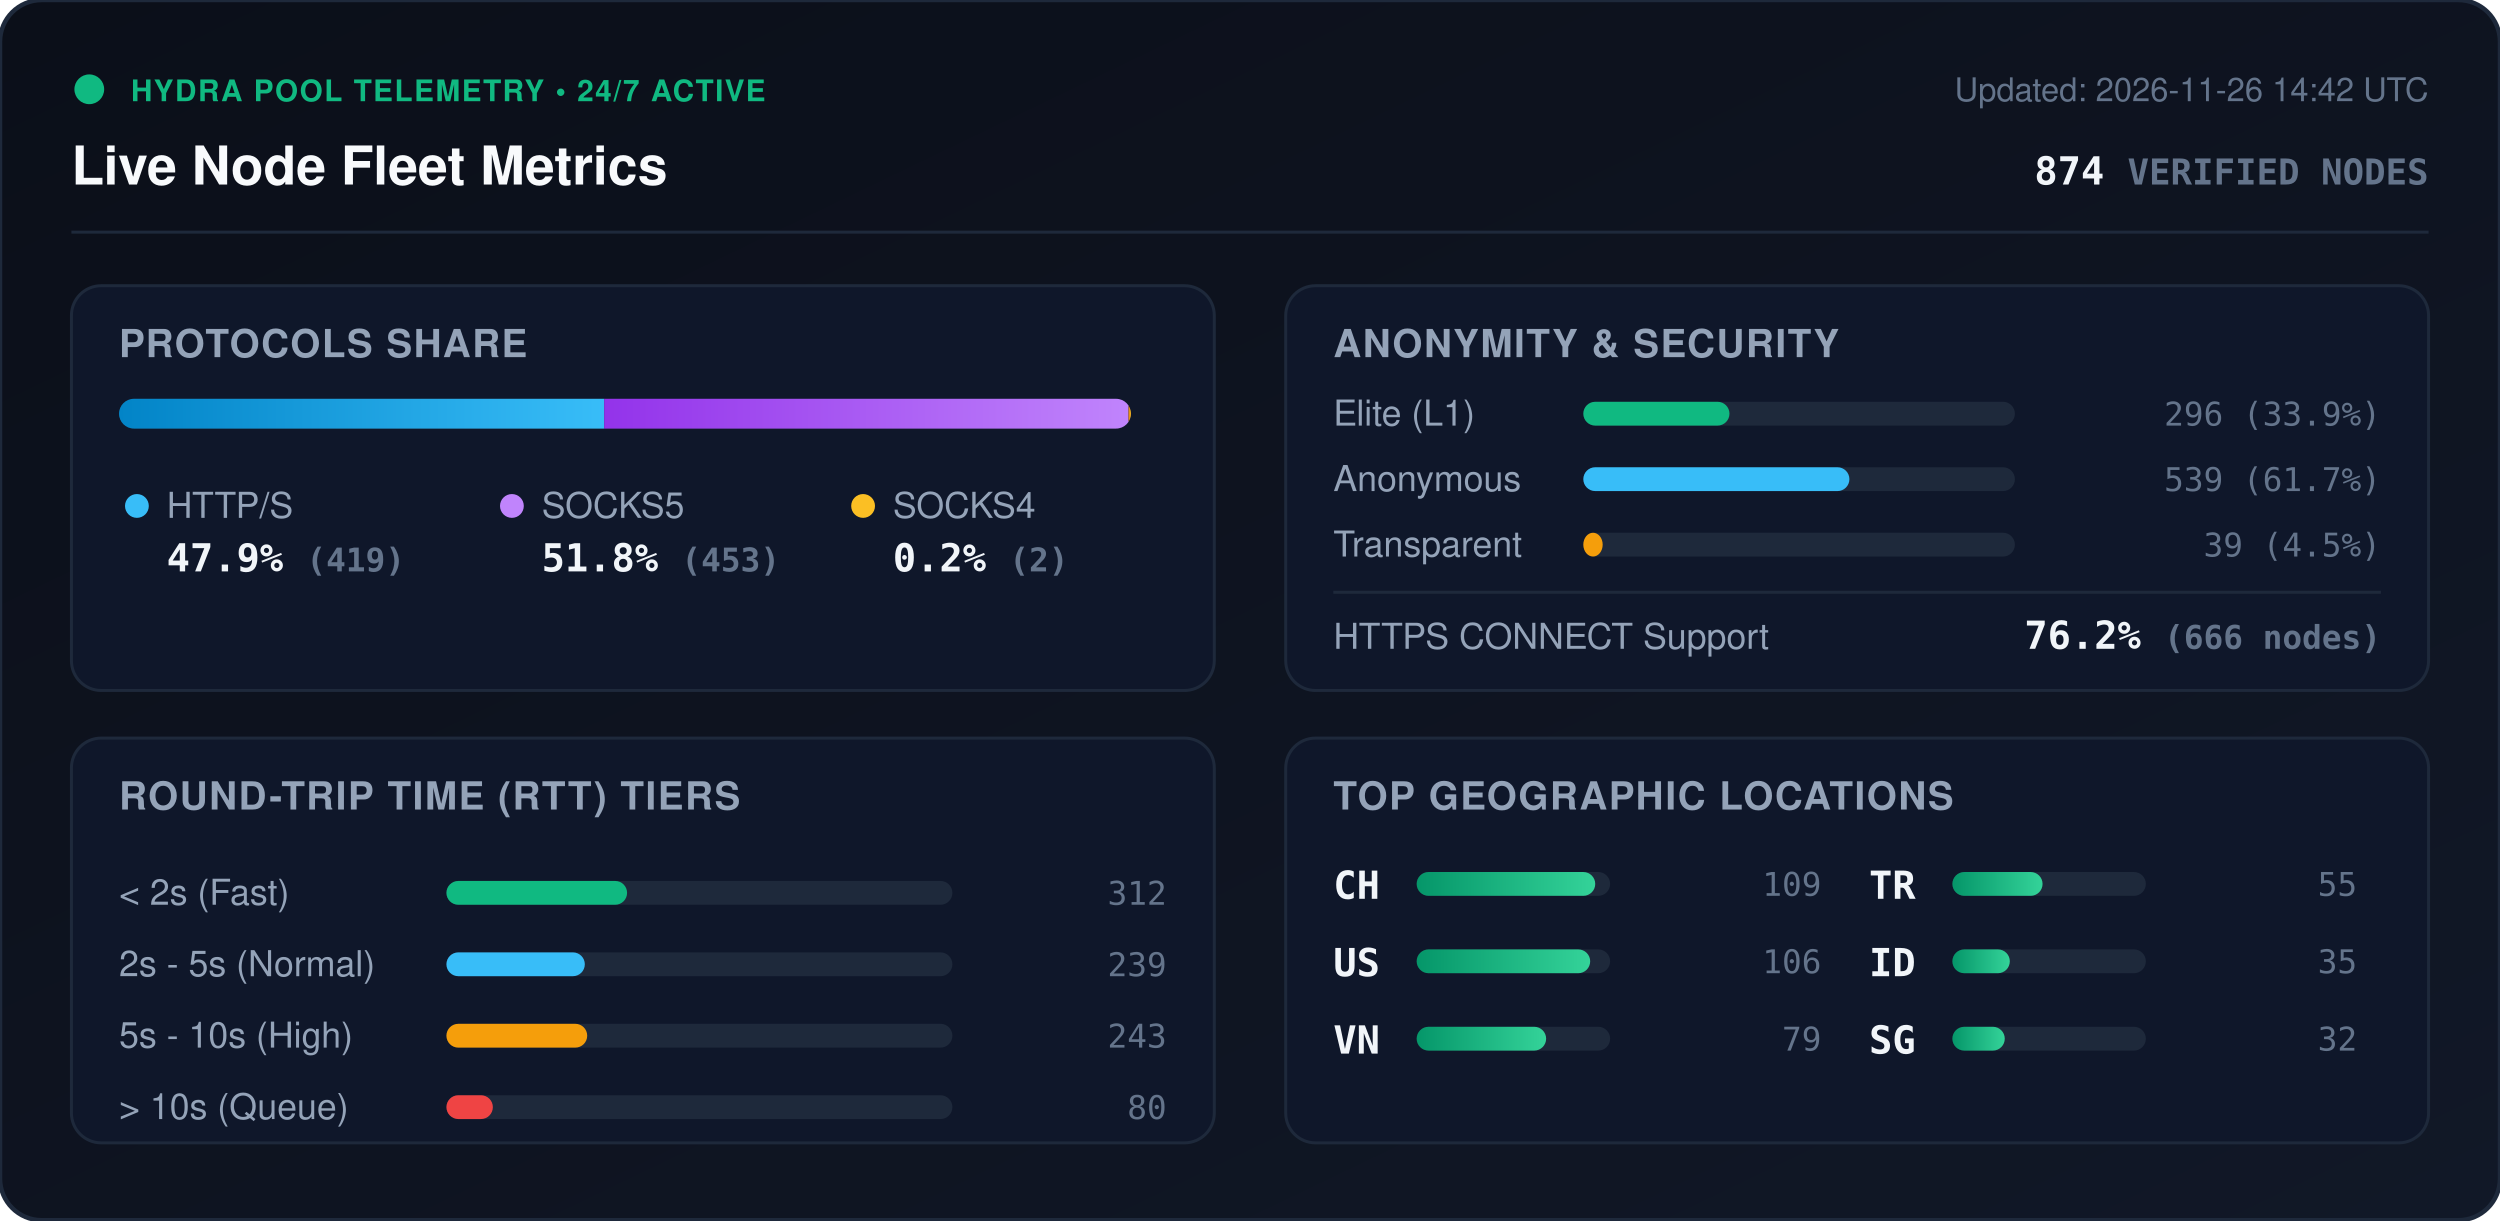
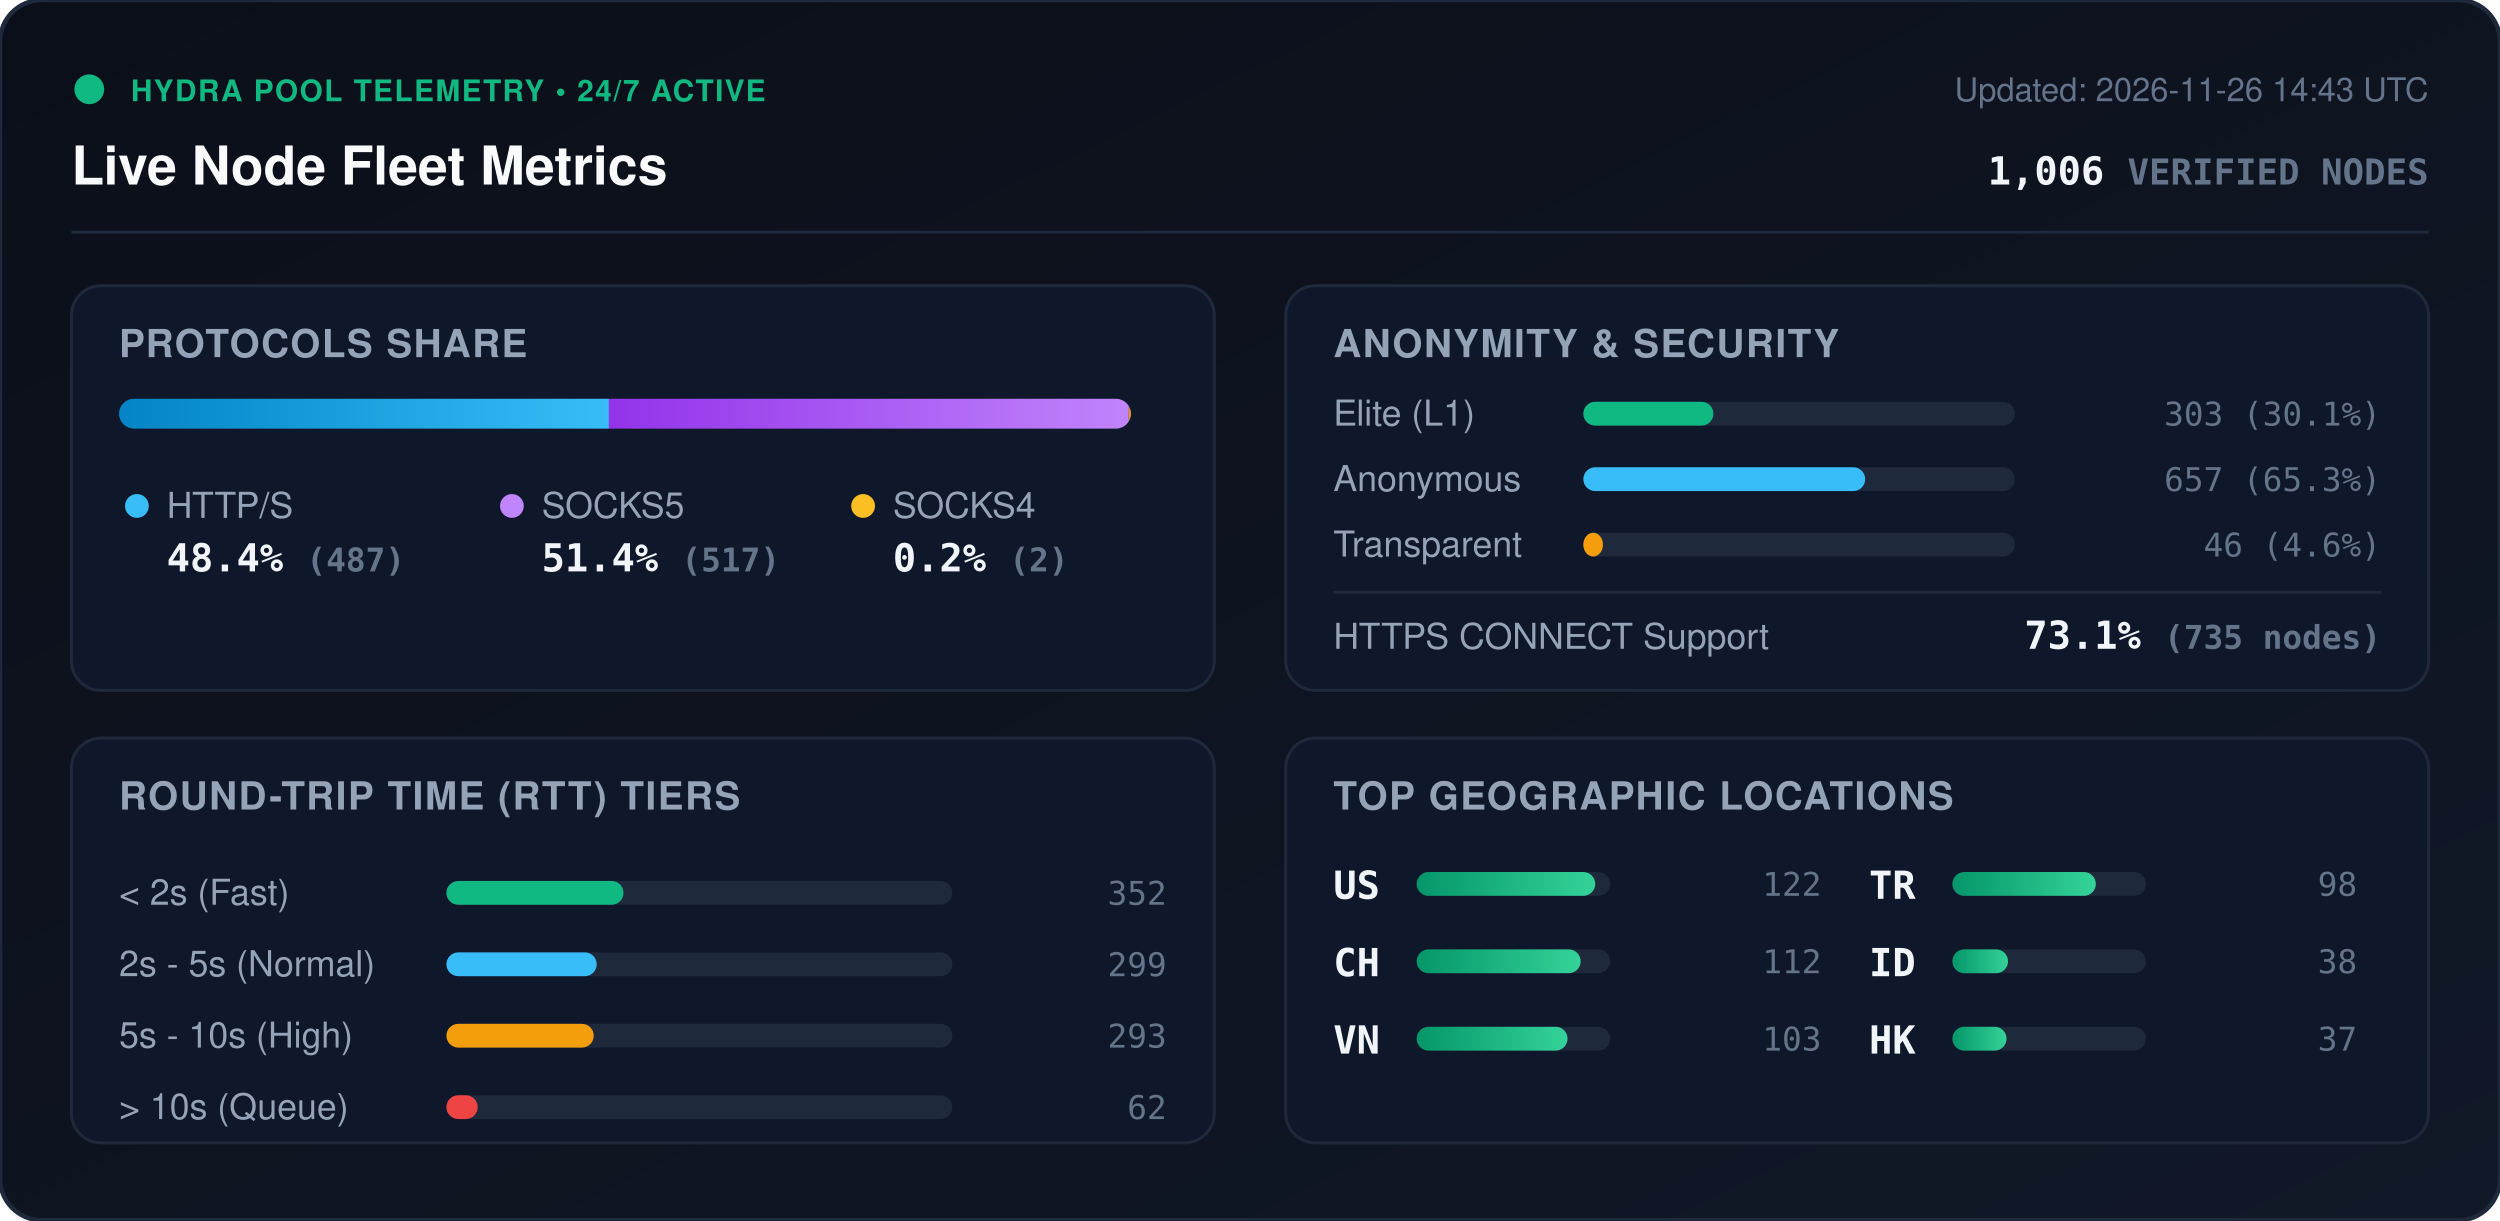
<svg xmlns="http://www.w3.org/2000/svg" viewBox="0 0 840 410" width="840" height="410" style="max-width: 100%; height: auto;">
  <defs>
    <linearGradient id="bg" x1="0%" y1="0%" x2="100%" y2="100%">
      <stop offset="0%" stop-color="#0b0f19" />
      <stop offset="100%" stop-color="#111827" />
    </linearGradient>
    <linearGradient id="bar-http" x1="0%" y1="0%" x2="100%" y2="0%">
      <stop offset="0%" stop-color="#0284c7" />
      <stop offset="100%" stop-color="#38bdf8" />
    </linearGradient>
    <linearGradient id="bar-socks5" x1="0%" y1="0%" x2="100%" y2="0%">
      <stop offset="0%" stop-color="#9333ea" />
      <stop offset="100%" stop-color="#c084fc" />
    </linearGradient>
    <linearGradient id="bar-socks4" x1="0%" y1="0%" x2="100%" y2="0%">
      <stop offset="0%" stop-color="#d97706" />
      <stop offset="100%" stop-color="#fbbf24" />
    </linearGradient>
    <linearGradient id="bar-green" x1="0%" y1="0%" x2="100%" y2="0%">
      <stop offset="0%" stop-color="#059669" />
      <stop offset="100%" stop-color="#34d399" />
    </linearGradient>
    <clipPath id="prog-track-clip">
      <rect width="340.0" height="10" rx="5" />
    </clipPath>
    <style>
      .title { font: 700 18px -apple-system, BlinkMacSystemFont, 'Segoe UI', Helvetica, Arial, sans-serif; fill: #f8fafc; }
      .sub { font: 500 11px -apple-system, BlinkMacSystemFont, 'Segoe UI', Helvetica, Arial, sans-serif; fill: #64748b; }
      .section-hdr { font: 600 13px -apple-system, BlinkMacSystemFont, 'Segoe UI', Helvetica, Arial, sans-serif; fill: #94a3b8; letter-spacing: 0.5px; }
      .metric-val { font: 700 13px -apple-system, BlinkMacSystemFont, 'Segoe UI', Helvetica, Arial, sans-serif; fill: #f1f5f9; }
      .metric-lbl { font: 500 12px -apple-system, BlinkMacSystemFont, 'Segoe UI', Helvetica, Arial, sans-serif; fill: #94a3b8; }
      .badge-txt { font: 700 10px -apple-system, BlinkMacSystemFont, 'Segoe UI', Helvetica, Arial, sans-serif; fill: #10b981; letter-spacing: 0.5px; }
      .mono { font-family: ui-monospace, SFMono-Regular, Menlo, Monaco, Consolas, monospace; }
      .pulse { animation: beacon 2s infinite ease-in-out; }
      @keyframes beacon { 0%, 100% { opacity: 1; } 50% { opacity: 0.35; } }
    </style>
  </defs>
  <rect width="840" height="410" rx="14" fill="url(#bg)" stroke="#1e293b" stroke-width="1.5" />
  <g transform="translate(24, 24)">
    <circle cx="6" cy="6" r="5" fill="#10b981" class="pulse" />
    <text x="20" y="10" class="badge-txt">HYDRA POOL TELEMETRY • 24/7 ACTIVE</text>
    <text x="0" y="38" class="title">Live Node Fleet Metrics</text>
-     <text x="792" y="10" text-anchor="end" class="sub">Updated: 2026-11-26 14:42 UTC</text>
-     <text x="792" y="38" text-anchor="end" class="metric-val mono" fill="#38bdf8">874 <tspan font-size="12" fill="#64748b">VERIFIED NODES</tspan>
+     <text x="792" y="10" text-anchor="end" class="sub">Updated: 2026-11-26 14:43 UTC</text>
+     <text x="792" y="38" text-anchor="end" class="metric-val mono" fill="#38bdf8">1,006 <tspan font-size="12" fill="#64748b">VERIFIED NODES</tspan>
    </text>
  </g>
  <line x1="24" y1="78" x2="816" y2="78" stroke="#1e293b" stroke-width="1" />
  <g transform="translate(24, 96)">
    <rect width="384" height="136" rx="10" fill="#0f172a" stroke="#1e293b" />
    <text x="16" y="24" class="section-hdr">PROTOCOLS SHARE</text>
    <g transform="translate(16, 38)">
      <rect width="340.0" height="10" rx="5" fill="#1e293b" />
      <g clip-path="url(#prog-track-clip)">
-         <rect x="0" width="163.0" height="10" fill="url(#bar-http)" />
-         <rect x="163.0" width="176.2" height="10" fill="url(#bar-socks5)" />
-         <rect x="339.2" width="0.8" height="10" fill="url(#bar-socks4)" />
+         <rect x="0" width="164.6" height="10" fill="url(#bar-http)" />
+         <rect x="164.6" width="174.7" height="10" fill="url(#bar-socks5)" />
+         <rect x="339.3" width="0.7" height="10" fill="url(#bar-socks4)" />
      </g>
    </g>
    <g transform="translate(16, 68)">
      <circle cx="6" cy="6" r="4" fill="#38bdf8" />
      <text x="16" y="10" class="metric-lbl">HTTP/S</text>
-       <text x="16" y="28" class="metric-val mono">47.9% <tspan font-size="11" fill="#64748b">(419)</tspan>
+       <text x="16" y="28" class="metric-val mono">48.4% <tspan font-size="11" fill="#64748b">(487)</tspan>
      </text>
      <circle cx="132" cy="6" r="4" fill="#c084fc" />
      <text x="142" y="10" class="metric-lbl">SOCKS5</text>
-       <text x="142" y="28" class="metric-val mono">51.8% <tspan font-size="11" fill="#64748b">(453)</tspan>
+       <text x="142" y="28" class="metric-val mono">51.4% <tspan font-size="11" fill="#64748b">(517)</tspan>
      </text>
      <circle cx="250" cy="6" r="4" fill="#fbbf24" />
      <text x="260" y="10" class="metric-lbl">SOCKS4</text>
      <text x="260" y="28" class="metric-val mono">0.2% <tspan font-size="11" fill="#64748b">(2)</tspan>
      </text>
    </g>
  </g>
  <g transform="translate(432, 96)">
    <rect width="384" height="136" rx="10" fill="#0f172a" stroke="#1e293b" />
    <text x="16" y="24" class="section-hdr">ANONYMITY &amp; SECURITY</text>
    <text x="16" y="47" class="metric-lbl">Elite (L1)</text>
    <rect x="100" y="39" width="145.0" height="8" rx="4" fill="#1e293b" />
-     <rect x="100" y="39" width="49.1" height="8" rx="4" fill="#10b981" />
-     <text x="368" y="47" text-anchor="end" class="mono sub" fill="#e2e8f0">296 (33.9%)</text>
+     <rect x="100" y="39" width="43.7" height="8" rx="4" fill="#10b981" />
+     <text x="368" y="47" text-anchor="end" class="mono sub" fill="#e2e8f0">303 (30.1%)</text>
    <text x="16" y="69" class="metric-lbl">Anonymous</text>
    <rect x="100" y="61" width="145.0" height="8" rx="4" fill="#1e293b" />
-     <rect x="100" y="61" width="89.4" height="8" rx="4" fill="#38bdf8" />
-     <text x="368" y="69" text-anchor="end" class="mono sub" fill="#e2e8f0">539 (61.7%)</text>
+     <rect x="100" y="61" width="94.7" height="8" rx="4" fill="#38bdf8" />
+     <text x="368" y="69" text-anchor="end" class="mono sub" fill="#e2e8f0">657 (65.3%)</text>
    <text x="16" y="91" class="metric-lbl">Transparent</text>
    <rect x="100" y="83" width="145.0" height="8" rx="4" fill="#1e293b" />
-     <rect x="100" y="83" width="6.5" height="8" rx="4" fill="#f59e0b" />
-     <text x="368" y="91" text-anchor="end" class="mono sub" fill="#e2e8f0">39 (4.5%)</text>
+     <rect x="100" y="83" width="6.6" height="8" rx="4" fill="#f59e0b" />
+     <text x="368" y="91" text-anchor="end" class="mono sub" fill="#e2e8f0">46 (4.6%)</text>
    <line x1="16" y1="103" x2="368" y2="103" stroke="#1e293b" stroke-width="1" />
    <text x="16" y="122" class="metric-lbl">HTTPS CONNECT Support</text>
-     <text x="368" y="122" text-anchor="end" class="metric-val mono" fill="#34d399">76.2% <tspan font-size="11" fill="#64748b">(666 nodes)</tspan>
+     <text x="368" y="122" text-anchor="end" class="metric-val mono" fill="#34d399">73.1% <tspan font-size="11" fill="#64748b">(735 nodes)</tspan>
    </text>
  </g>
  <g transform="translate(24, 248)">
    <rect width="384" height="136" rx="10" fill="#0f172a" stroke="#1e293b" />
    <text x="16" y="24" class="section-hdr">ROUND-TRIP TIME (RTT) TIERS</text>
    <g transform="translate(16, 42)">
      <text x="0" y="14" class="metric-lbl">&lt; 2s (Fast)</text>
      <rect x="110" y="6" width="170" height="8" rx="4" fill="#1e293b" />
-       <rect x="110" y="6" width="60.7" height="8" rx="4" fill="#10b981" />
-       <text x="352" y="14" text-anchor="end" class="mono sub">312</text>
+       <rect x="110" y="6" width="59.5" height="8" rx="4" fill="#10b981" />
+       <text x="352" y="14" text-anchor="end" class="mono sub">352</text>
      <text x="0" y="38" class="metric-lbl">2s - 5s (Normal)</text>
      <rect x="110" y="30" width="170" height="8" rx="4" fill="#1e293b" />
-       <rect x="110" y="30" width="46.5" height="8" rx="4" fill="#38bdf8" />
-       <text x="352" y="38" text-anchor="end" class="mono sub">239</text>
+       <rect x="110" y="30" width="50.5" height="8" rx="4" fill="#38bdf8" />
+       <text x="352" y="38" text-anchor="end" class="mono sub">299</text>
      <text x="0" y="62" class="metric-lbl">5s - 10s (High)</text>
      <rect x="110" y="54" width="170" height="8" rx="4" fill="#1e293b" />
-       <rect x="110" y="54" width="47.3" height="8" rx="4" fill="#f59e0b" />
-       <text x="352" y="62" text-anchor="end" class="mono sub">243</text>
+       <rect x="110" y="54" width="49.5" height="8" rx="4" fill="#f59e0b" />
+       <text x="352" y="62" text-anchor="end" class="mono sub">293</text>
      <text x="0" y="86" class="metric-lbl">&gt; 10s (Queue)</text>
      <rect x="110" y="78" width="170" height="8" rx="4" fill="#1e293b" />
-       <rect x="110" y="78" width="15.6" height="8" rx="4" fill="#ef4444" />
-       <text x="352" y="86" text-anchor="end" class="mono sub">80</text>
+       <rect x="110" y="78" width="10.5" height="8" rx="4" fill="#ef4444" />
+       <text x="352" y="86" text-anchor="end" class="mono sub">62</text>
    </g>
  </g>
  <g transform="translate(432, 248)">
    <rect width="384" height="136" rx="10" fill="#0f172a" stroke="#1e293b" />
    <text x="16" y="24" class="section-hdr">TOP GEOGRAPHIC LOCATIONS</text>
    <g transform="translate(16, 42)">
      <g transform="translate(0, 0)">
+         <text x="0" y="12" class="mono metric-val" font-size="12">US</text>
+         <rect x="28" y="3" width="65" height="8" rx="4" fill="#1e293b" />
+         <rect x="28" y="3" width="60.0" height="8" rx="4" fill="url(#bar-green)" />
+         <text x="164" y="11" text-anchor="end" class="mono sub">122</text>
+       </g>
+       <g transform="translate(0, 26)">
        <text x="0" y="12" class="mono metric-val" font-size="12">CH</text>
        <rect x="28" y="3" width="65" height="8" rx="4" fill="#1e293b" />
-         <rect x="28" y="3" width="60.0" height="8" rx="4" fill="url(#bar-green)" />
-         <text x="164" y="11" text-anchor="end" class="mono sub">109</text>
-       </g>
-       <g transform="translate(0, 26)">
-         <text x="0" y="12" class="mono metric-val" font-size="12">US</text>
-         <rect x="28" y="3" width="65" height="8" rx="4" fill="#1e293b" />
-         <rect x="28" y="3" width="58.3" height="8" rx="4" fill="url(#bar-green)" />
-         <text x="164" y="11" text-anchor="end" class="mono sub">106</text>
+         <rect x="28" y="3" width="55.1" height="8" rx="4" fill="url(#bar-green)" />
+         <text x="164" y="11" text-anchor="end" class="mono sub">112</text>
      </g>
      <g transform="translate(0, 52)">
        <text x="0" y="12" class="mono metric-val" font-size="12">VN</text>
        <rect x="28" y="3" width="65" height="8" rx="4" fill="#1e293b" />
-         <rect x="28" y="3" width="43.5" height="8" rx="4" fill="url(#bar-green)" />
-         <text x="164" y="11" text-anchor="end" class="mono sub">79</text>
+         <rect x="28" y="3" width="50.7" height="8" rx="4" fill="url(#bar-green)" />
+         <text x="164" y="11" text-anchor="end" class="mono sub">103</text>
      </g>
      <g transform="translate(180, 0)">
        <text x="0" y="12" class="mono metric-val" font-size="12">TR</text>
        <rect x="28" y="3" width="65" height="8" rx="4" fill="#1e293b" />
-         <rect x="28" y="3" width="30.3" height="8" rx="4" fill="url(#bar-green)" />
-         <text x="164" y="11" text-anchor="end" class="mono sub">55</text>
+         <rect x="28" y="3" width="48.2" height="8" rx="4" fill="url(#bar-green)" />
+         <text x="164" y="11" text-anchor="end" class="mono sub">98</text>
      </g>
      <g transform="translate(180, 26)">
        <text x="0" y="12" class="mono metric-val" font-size="12">ID</text>
        <rect x="28" y="3" width="65" height="8" rx="4" fill="#1e293b" />
-         <rect x="28" y="3" width="19.3" height="8" rx="4" fill="url(#bar-green)" />
-         <text x="164" y="11" text-anchor="end" class="mono sub">35</text>
+         <rect x="28" y="3" width="18.7" height="8" rx="4" fill="url(#bar-green)" />
+         <text x="164" y="11" text-anchor="end" class="mono sub">38</text>
      </g>
      <g transform="translate(180, 52)">
-         <text x="0" y="12" class="mono metric-val" font-size="12">SG</text>
+         <text x="0" y="12" class="mono metric-val" font-size="12">HK</text>
        <rect x="28" y="3" width="65" height="8" rx="4" fill="#1e293b" />
-         <rect x="28" y="3" width="17.6" height="8" rx="4" fill="url(#bar-green)" />
-         <text x="164" y="11" text-anchor="end" class="mono sub">32</text>
+         <rect x="28" y="3" width="18.2" height="8" rx="4" fill="url(#bar-green)" />
+         <text x="164" y="11" text-anchor="end" class="mono sub">37</text>
      </g>
    </g>
  </g>
</svg>
